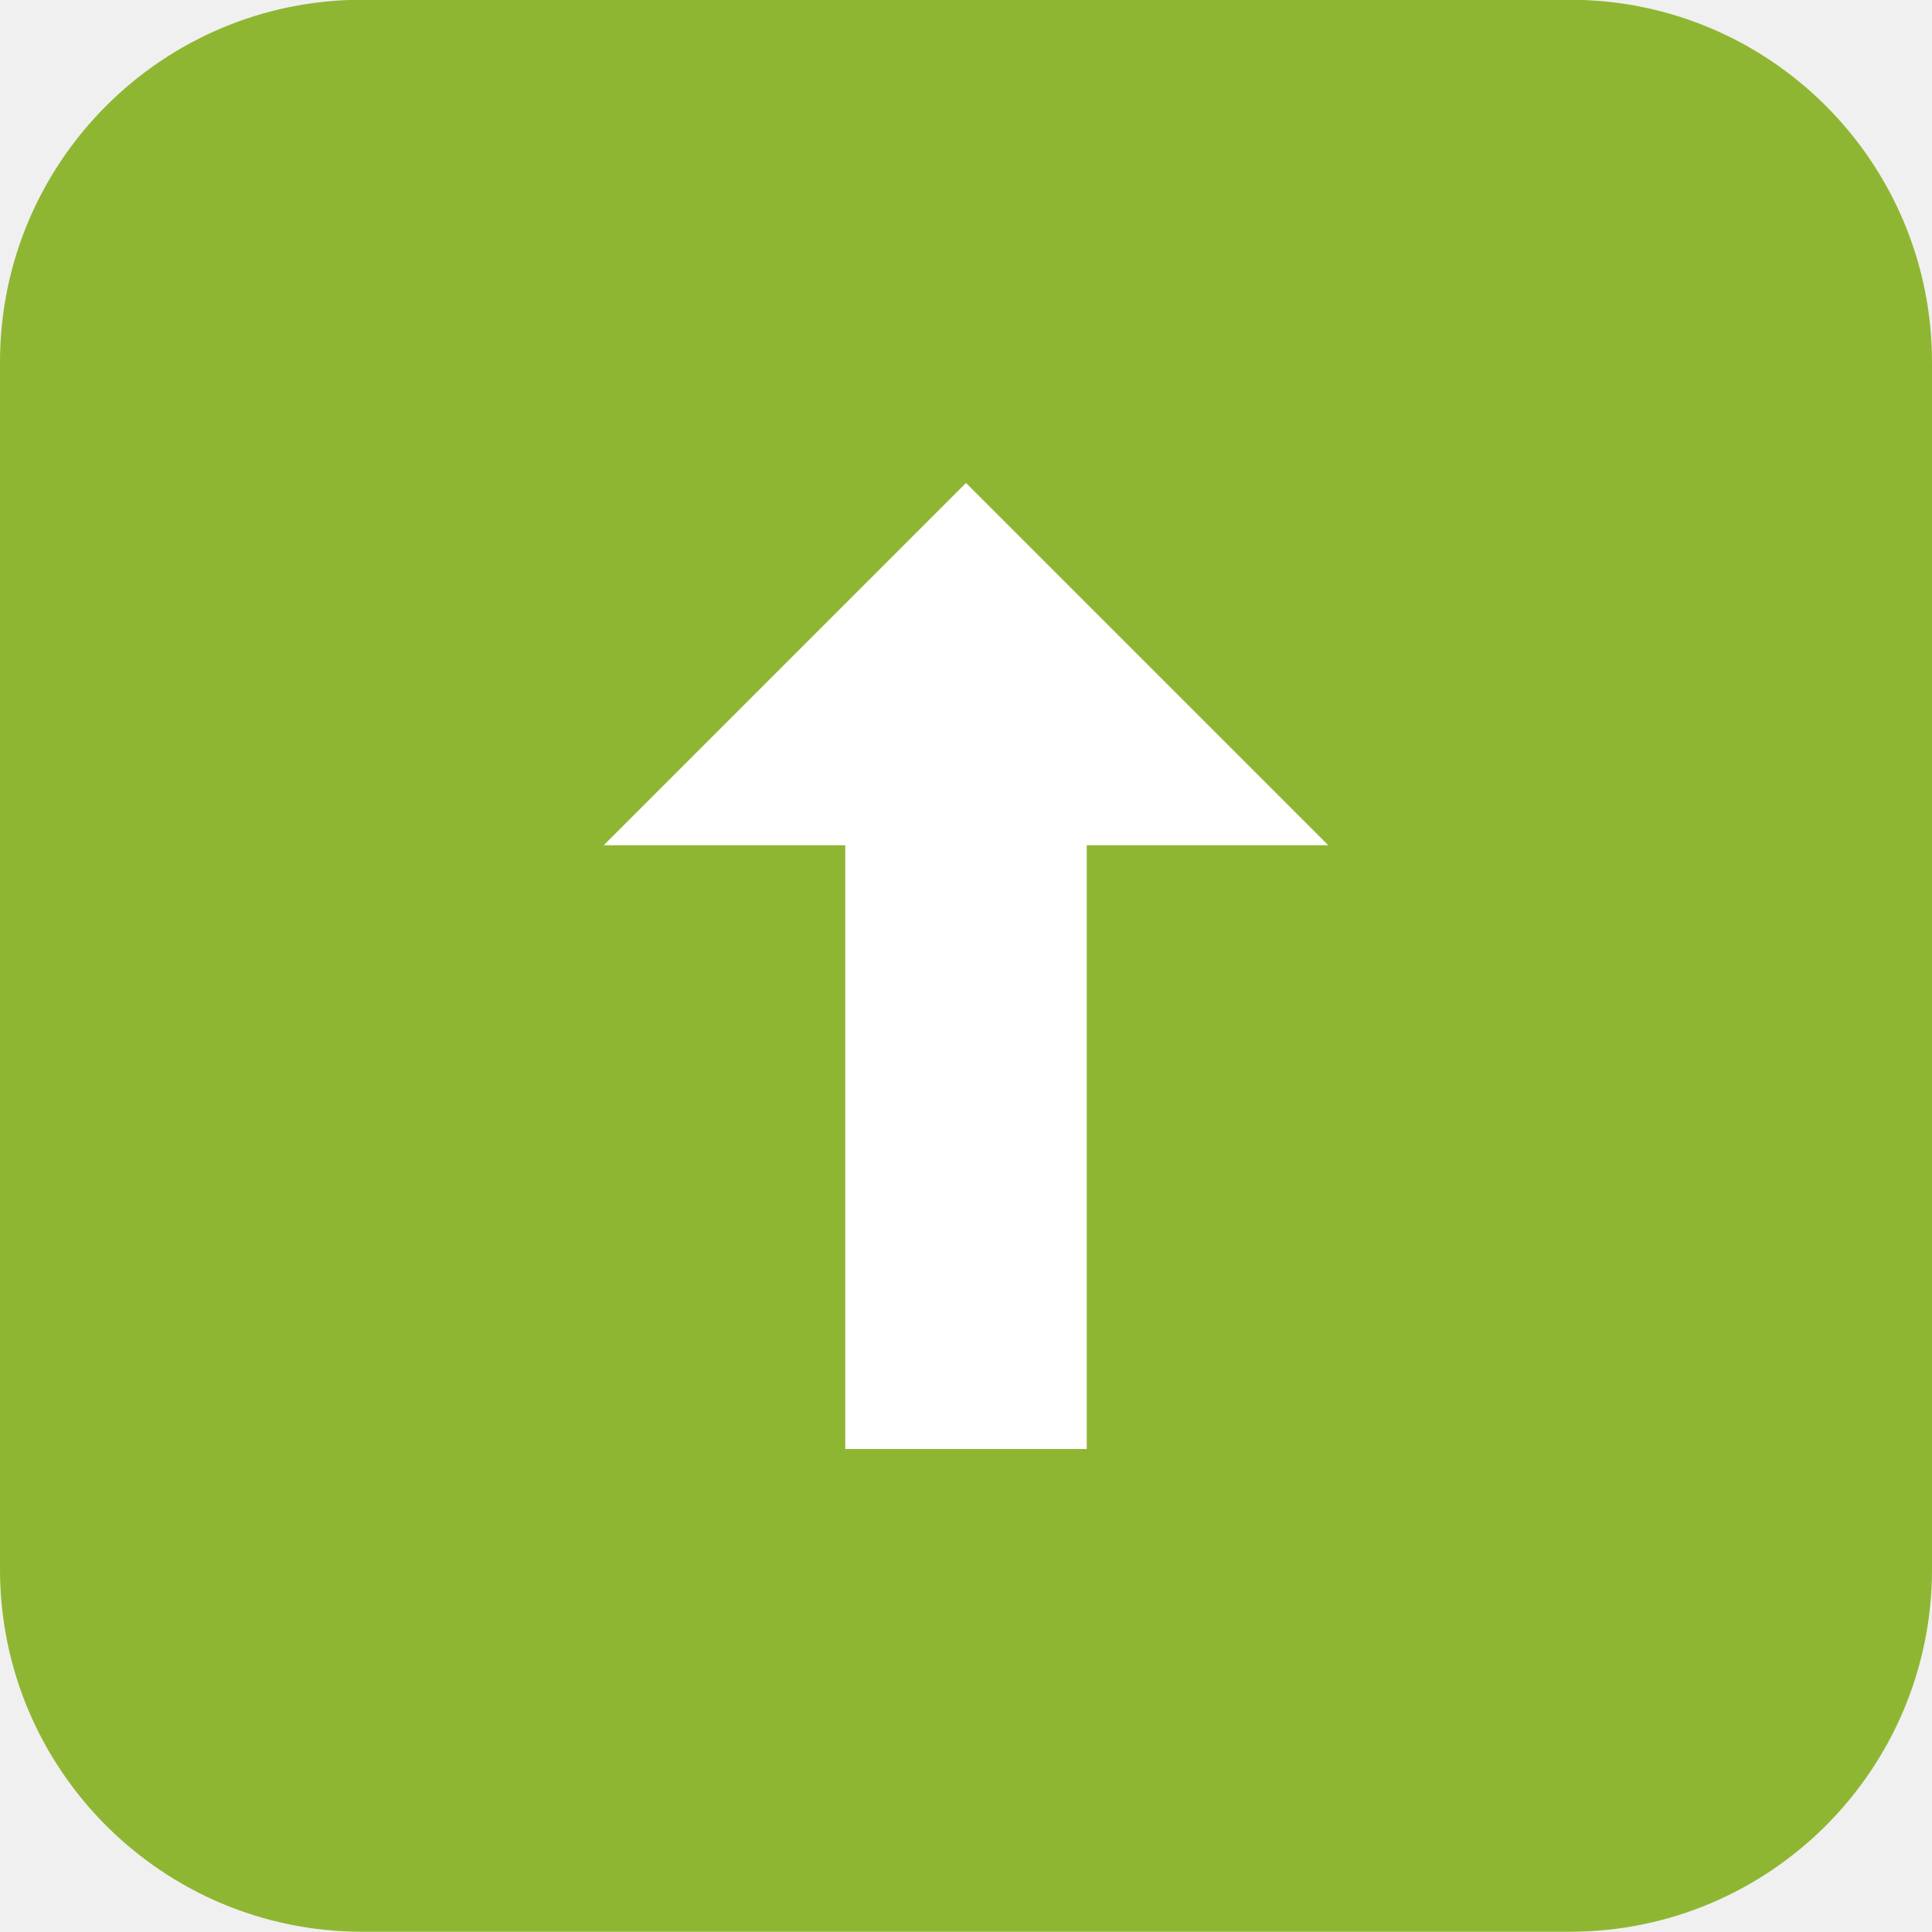
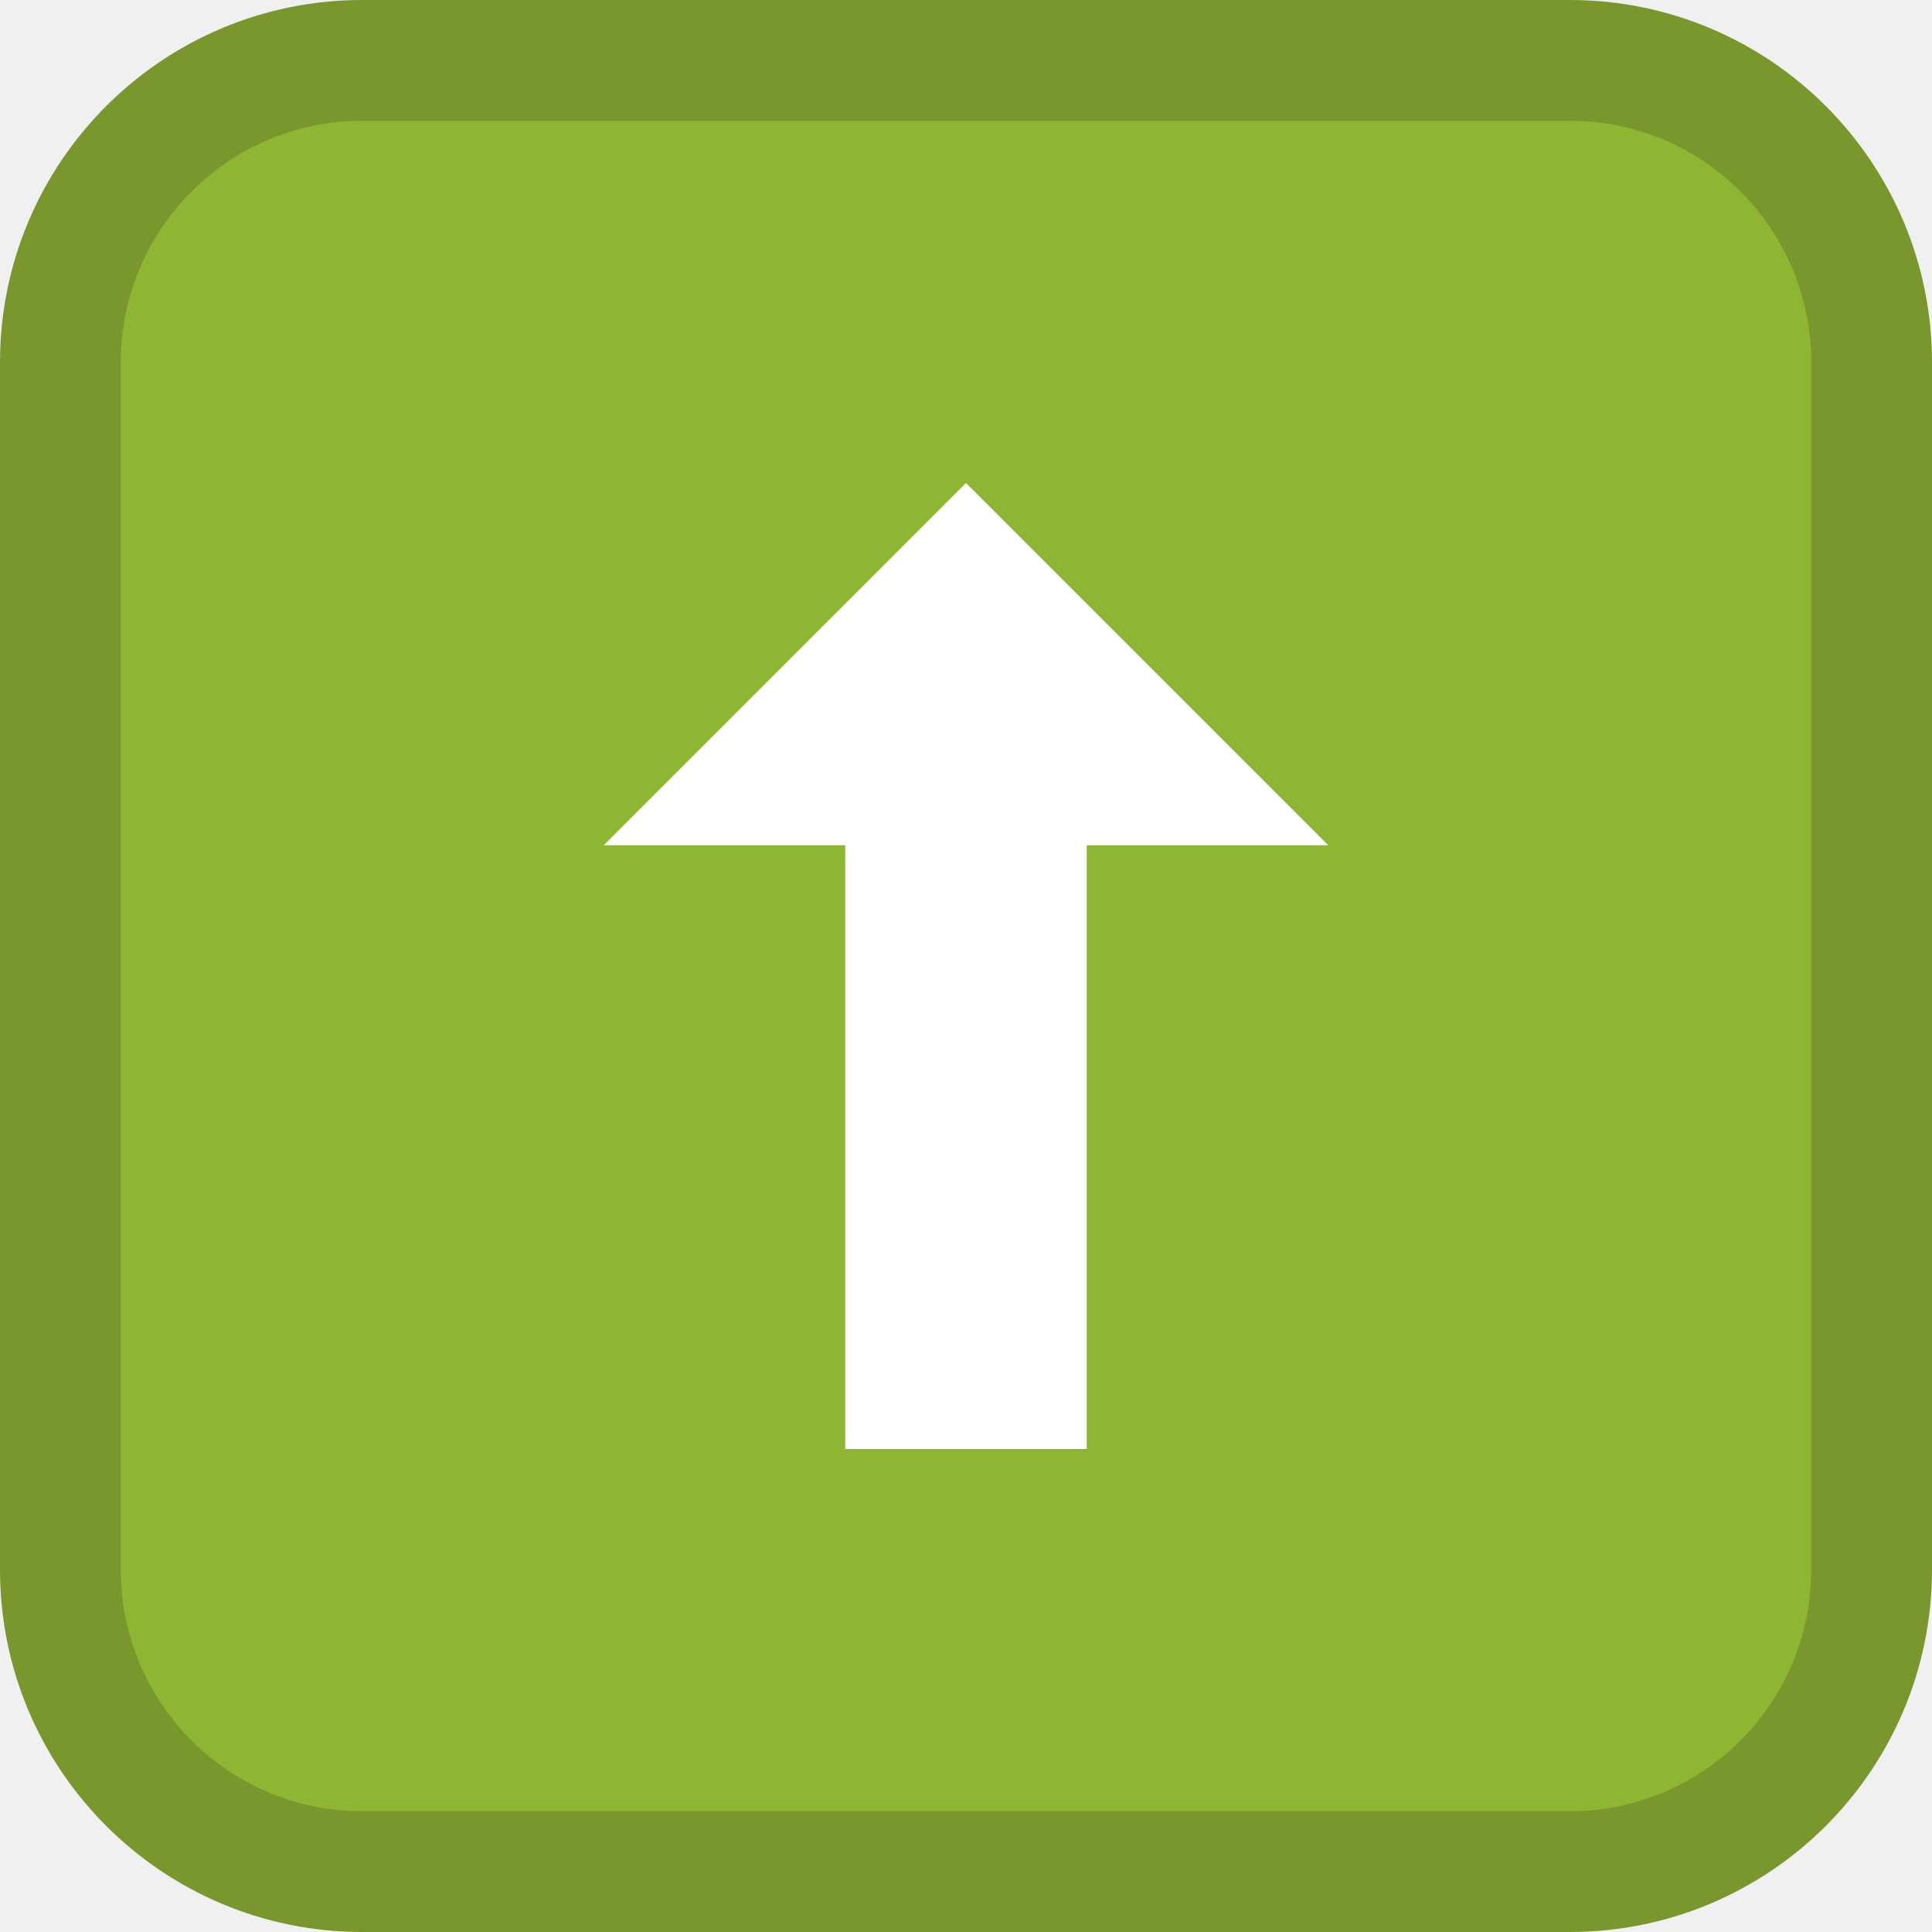
- <svg xmlns="http://www.w3.org/2000/svg" width="16" height="16">
-   <g transform="translate(0 -1036.362)">
-     <rect width="16" height="16" x="-1052.36" y="-16" rx="3.002" ry="3" transform="matrix(0 -1 -1 0 0 0)" fill="#8fb633" />
-     <path d="M7 1048.362v-5H5l3-3 3 3H9v5z" fill="#fff" fill-rule="evenodd" />
+ <svg xmlns="http://www.w3.org/2000/svg" width="16" height="16" version="1.1">
+   <g transform="translate(0 -1036.4)">
+     <rect transform="matrix(0 -1 -1 0 0 0)" x="-1052.4" y="-16" width="16" height="16" rx="3.002" ry="3" fill="#79972d" />
+     <rect transform="matrix(0,-1,-1,0,0,0)" x="-1051.4" y="-15" width="14" height="14" rx="2.002" ry="2" fill="#8fb633" />
+     <path d="m7 1048.4v-5h-2l3-3 3 3h-2v5z" fill="#fff" fill-rule="evenodd" />
  </g>
</svg>
